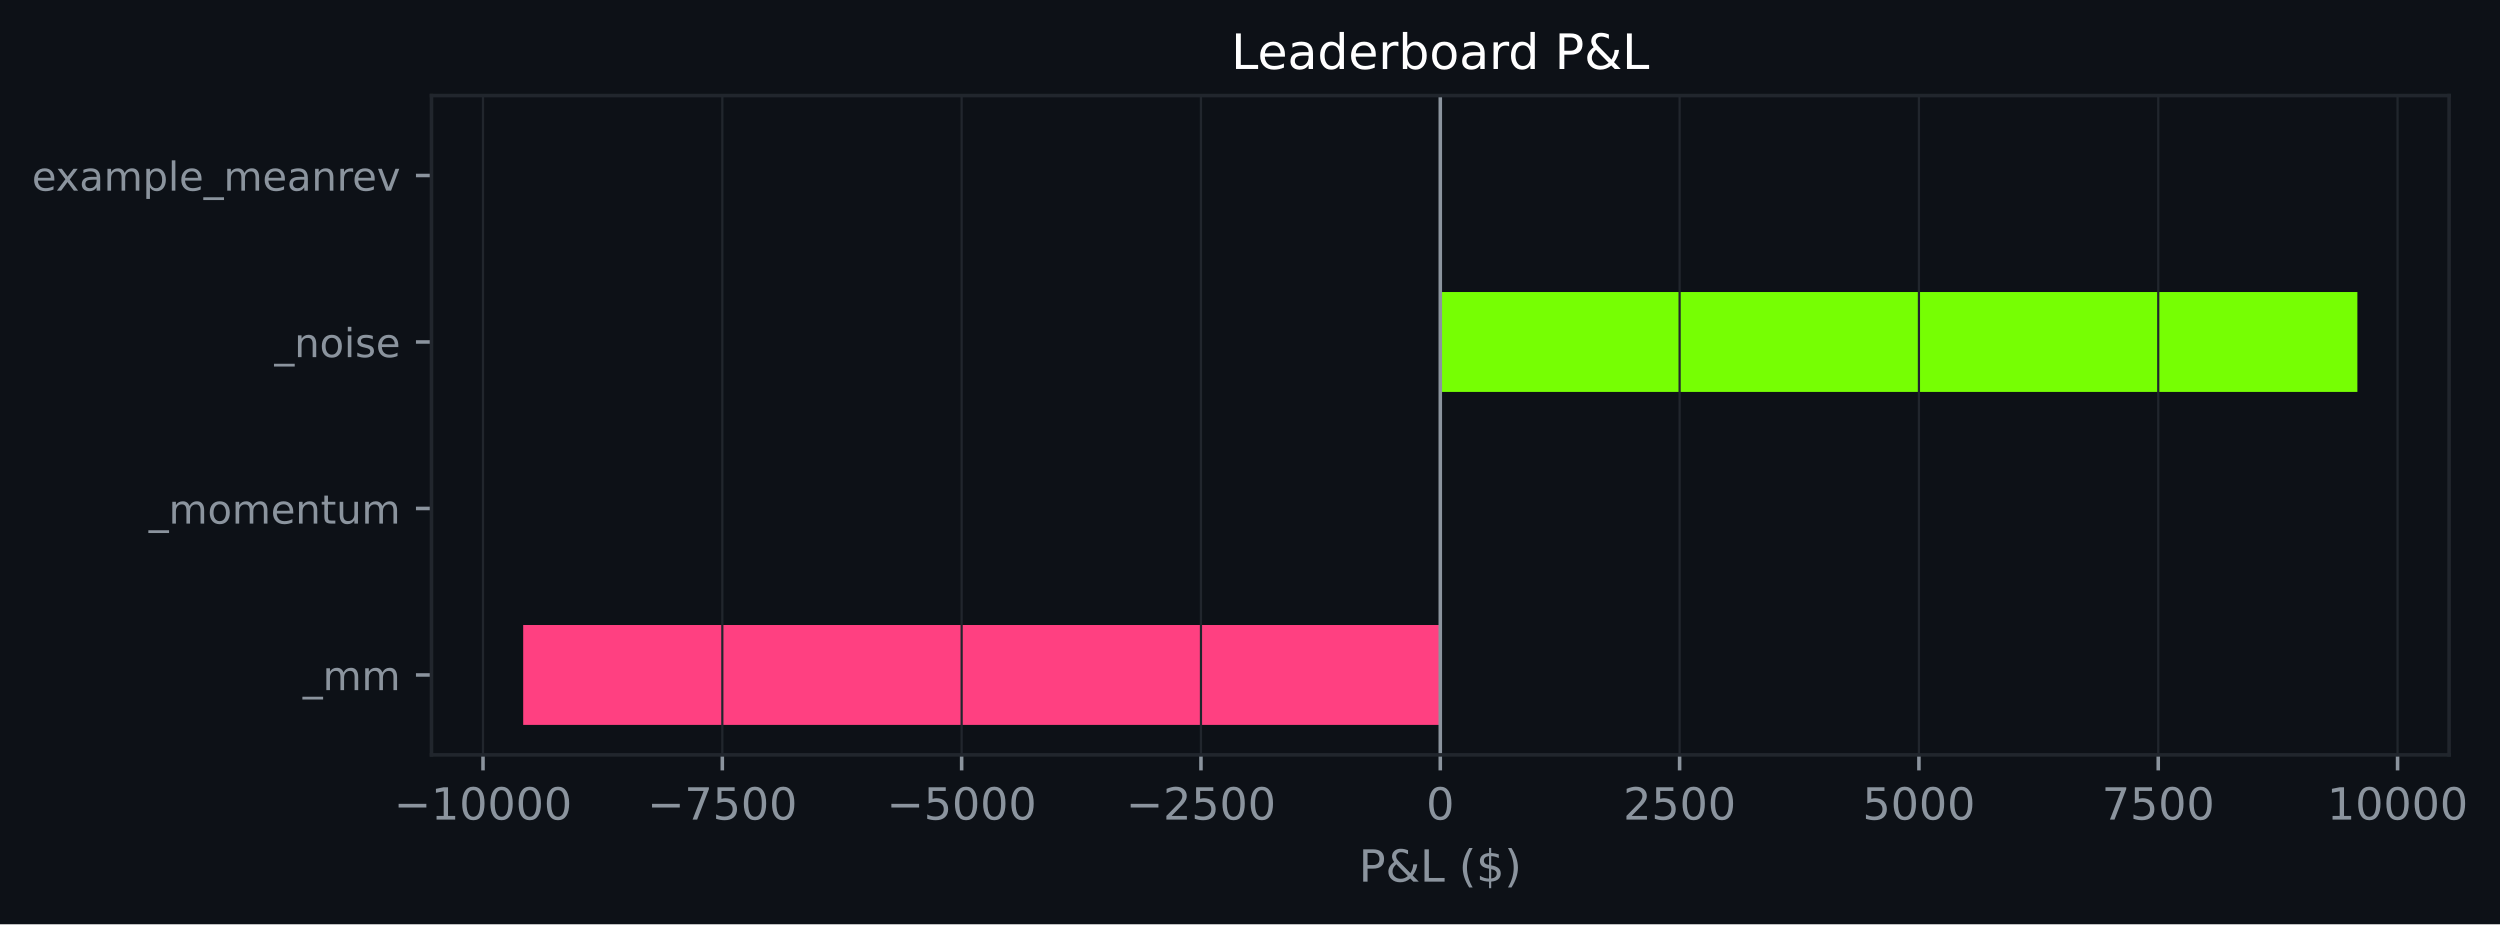
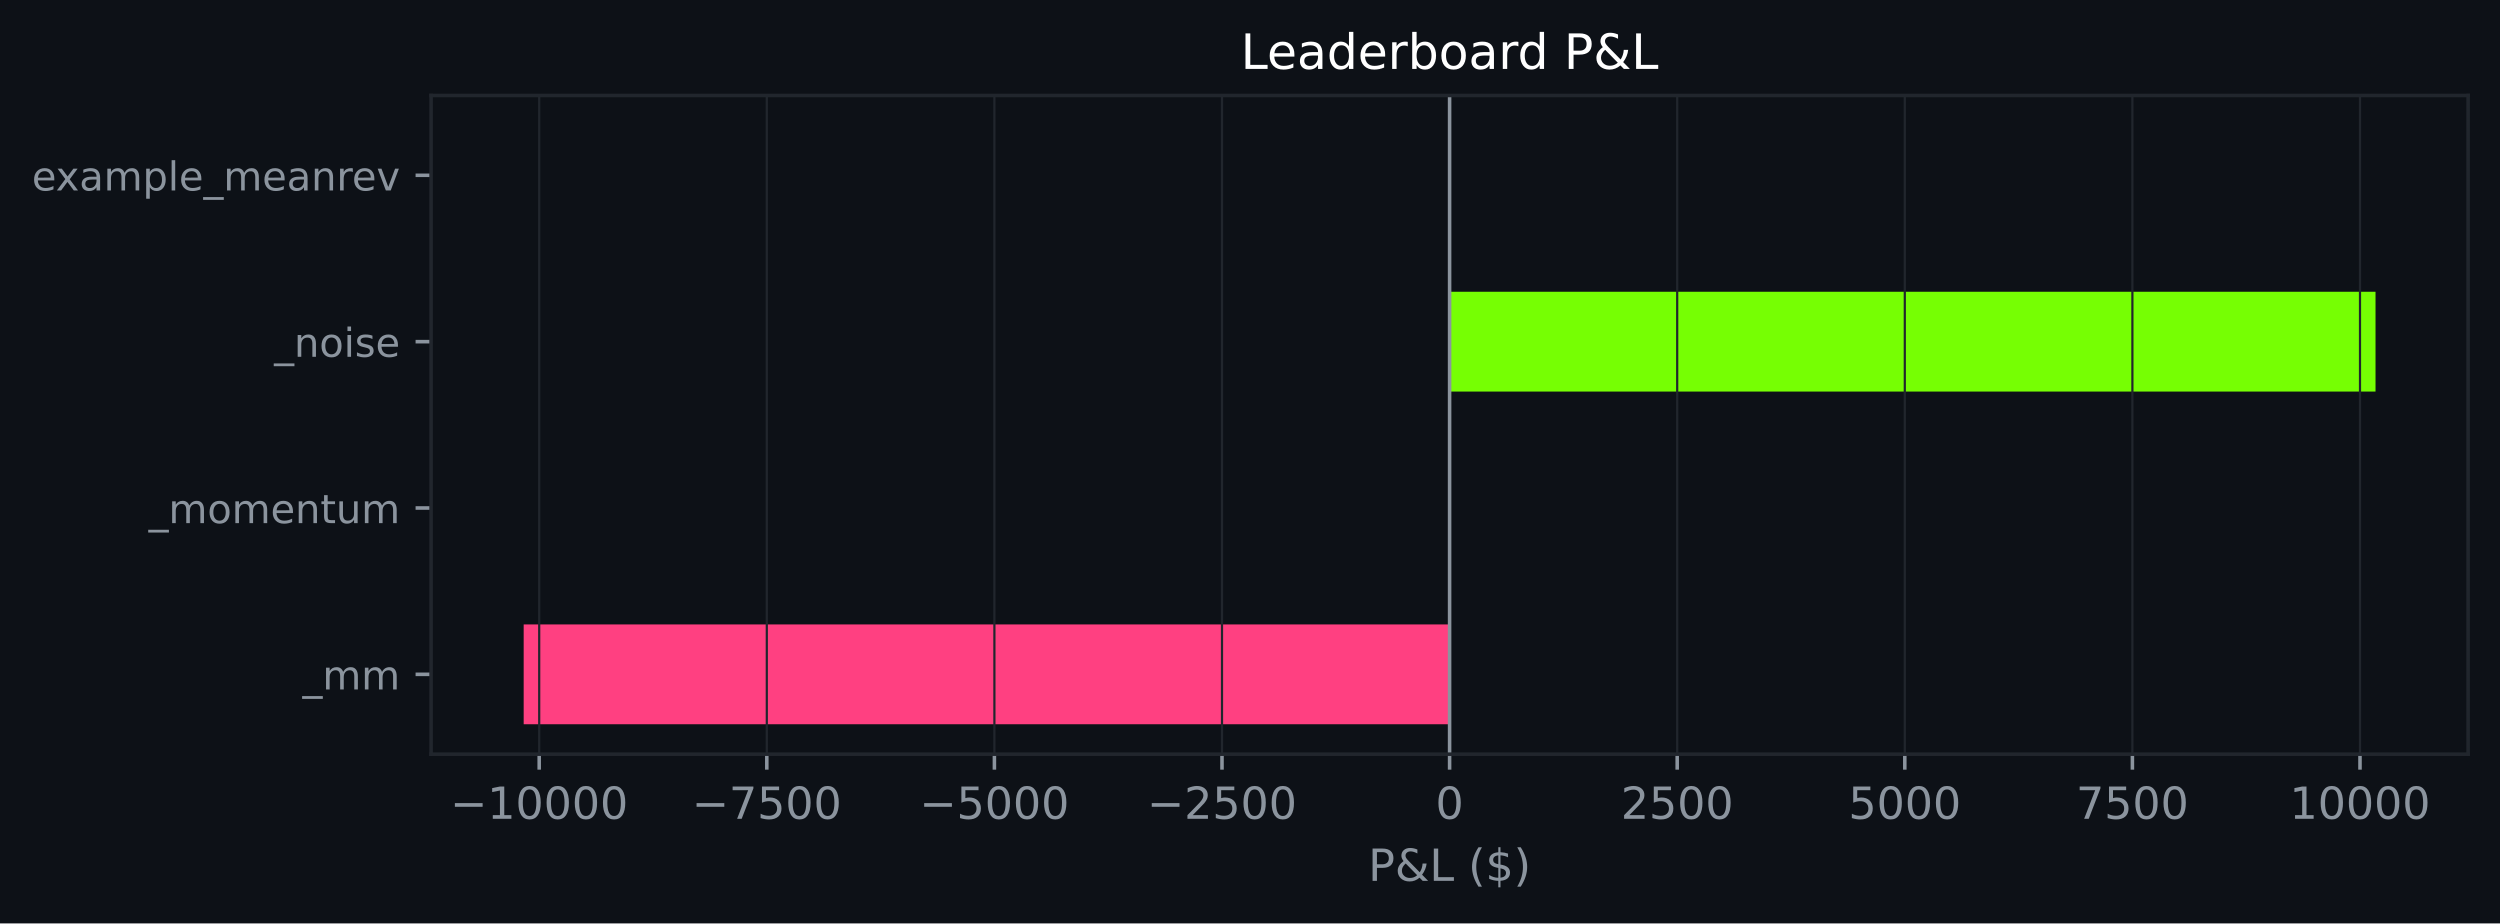
- <svg xmlns="http://www.w3.org/2000/svg" xmlns:xlink="http://www.w3.org/1999/xlink" width="563.934pt" height="208.479pt" viewBox="0 0 563.934 208.479" version="1.1">
+ <svg xmlns="http://www.w3.org/2000/svg" xmlns:xlink="http://www.w3.org/1999/xlink" width="564.45pt" height="208.479pt" viewBox="0 0 564.45 208.479" version="1.1">
  <defs>
    <style type="text/css">*{stroke-linejoin: round; stroke-linecap: butt}</style>
  </defs>
  <g id="figure_1">
    <g id="patch_1">
-       <path d="M 0 208.479  L 563.934 208.479  L 563.934 0  L 0 0  z " style="fill: #0d1117" />
+       <path d="M 0 208.479  L 564.45 208.479  L 564.45 0  L 0 0  z " style="fill: #0d1117" />
    </g>
    <g id="axes_1">
      <g id="patch_2">
-         <path d="M 97.33 170.279  L 552.45 170.279  L 552.45 21.558  L 97.33 21.558  z " style="fill: #0d1117" />
+         <path d="M 97.33 170.279  L 557.25 170.279  L 557.25 21.558  L 97.33 21.558  z " style="fill: #0d1117" />
      </g>
      <g id="patch_3">
-         <path d="M 324.89 163.519  L 118.018 163.519  L 118.018 140.985  L 324.89 140.985  z " clip-path="url(#pc8e531fbc0)" style="fill: #ff4081" />
+         <path d="M 327.29 163.519  L 118.236 163.519  L 118.236 140.985  L 327.29 140.985  z " clip-path="url(#p6cc39cba34)" style="fill: #ff4081" />
      </g>
      <g id="patch_4">
-         <path d="M 324.89 125.963  L 324.89 125.963  L 324.89 103.43  L 324.89 103.43  z " clip-path="url(#pc8e531fbc0)" style="fill: #76ff03" />
+         <path d="M 327.29 125.963  L 327.29 125.963  L 327.29 103.43  L 327.29 103.43  z " clip-path="url(#p6cc39cba34)" style="fill: #76ff03" />
      </g>
      <g id="patch_5">
-         <path d="M 324.89 88.407  L 531.763 88.407  L 531.763 65.874  L 324.89 65.874  z " clip-path="url(#pc8e531fbc0)" style="fill: #76ff03" />
+         <path d="M 327.29 88.407  L 536.345 88.407  L 536.345 65.874  L 327.29 65.874  z " clip-path="url(#p6cc39cba34)" style="fill: #76ff03" />
      </g>
      <g id="patch_6">
-         <path d="M 324.89 50.852  L 324.89 50.852  L 324.89 28.318  L 324.89 28.318  z " clip-path="url(#pc8e531fbc0)" style="fill: #76ff03" />
+         <path d="M 327.29 50.852  L 327.29 50.852  L 327.29 28.318  L 327.29 28.318  z " clip-path="url(#p6cc39cba34)" style="fill: #76ff03" />
      </g>
      <g id="matplotlib.axis_1">
        <g id="xtick_1">
          <g id="line2d_1">
-             <path d="M 108.953 170.279  L 108.953 21.558  " clip-path="url(#pc8e531fbc0)" style="fill: none; stroke: #21262d; stroke-width: 0.5; stroke-linecap: square" />
+             <path d="M 121.741 170.279  L 121.741 21.558  " clip-path="url(#p6cc39cba34)" style="fill: none; stroke: #21262d; stroke-width: 0.5; stroke-linecap: square" />
          </g>
          <g id="line2d_2">
            <defs>
-               <path id="m78743fca91" d="M 0 0  L 0 3.5  " style="stroke: #8b949e; stroke-width: 0.8" />
+               <path id="m09ec95a0cf" d="M 0 0  L 0 3.5  " style="stroke: #8b949e; stroke-width: 0.8" />
            </defs>
            <g>
-               <use xlink:href="#m78743fca91" x="108.953" y="170.279" style="fill: #8b949e; stroke: #8b949e; stroke-width: 0.8" />
+               <use xlink:href="#m09ec95a0cf" x="121.741" y="170.279" style="fill: #8b949e; stroke: #8b949e; stroke-width: 0.8" />
            </g>
          </g>
          <g id="text_1">
-             <g style="fill: #8b949e" transform="translate(88.85657 184.8762) scale(0.1 -0.1)">
+             <g style="fill: #8b949e" transform="translate(101.6446 184.8762) scale(0.1 -0.1)">
              <defs>
                <path id="DejaVuSans-c9c" d="M 678 2272  L 4684 2272  L 4684 1741  L 678 1741  L 678 2272  z " transform="scale(0.015625)" />
                <path id="DejaVuSans-14" d="M 794 531  L 1825 531  L 1825 4091  L 703 3866  L 703 4441  L 1819 4666  L 2450 4666  L 2450 531  L 3481 531  L 3481 0  L 794 0  L 794 531  z " transform="scale(0.015625)" />
                <path id="DejaVuSans-13" d="M 2034 4250  Q 1547 4250 1301 3770  Q 1056 3291 1056 2328  Q 1056 1369 1301 889  Q 1547 409 2034 409  Q 2525 409 2770 889  Q 3016 1369 3016 2328  Q 3016 3291 2770 3770  Q 2525 4250 2034 4250  z M 2034 4750  Q 2819 4750 3233 4129  Q 3647 3509 3647 2328  Q 3647 1150 3233 529  Q 2819 -91 2034 -91  Q 1250 -91 836 529  Q 422 1150 422 2328  Q 422 3509 836 4129  Q 1250 4750 2034 4750  z " transform="scale(0.015625)" />
              </defs>
              <use xlink:href="#DejaVuSans-c9c" />
              <use xlink:href="#DejaVuSans-14" transform="translate(83.79688 0)" />
              <use xlink:href="#DejaVuSans-13" transform="translate(147.4219 0)" />
              <use xlink:href="#DejaVuSans-13" transform="translate(211.0469 0)" />
              <use xlink:href="#DejaVuSans-13" transform="translate(274.6719 0)" />
              <use xlink:href="#DejaVuSans-13" transform="translate(338.2969 0)" />
            </g>
          </g>
        </g>
        <g id="xtick_2">
          <g id="line2d_3">
-             <path d="M 162.937 170.279  L 162.937 21.558  " clip-path="url(#pc8e531fbc0)" style="fill: none; stroke: #21262d; stroke-width: 0.5; stroke-linecap: square" />
+             <path d="M 173.128 170.279  L 173.128 21.558  " clip-path="url(#p6cc39cba34)" style="fill: none; stroke: #21262d; stroke-width: 0.5; stroke-linecap: square" />
          </g>
          <g id="line2d_4">
            <g>
-               <use xlink:href="#m78743fca91" x="162.937" y="170.279" style="fill: #8b949e; stroke: #8b949e; stroke-width: 0.8" />
+               <use xlink:href="#m09ec95a0cf" x="173.128" y="170.279" style="fill: #8b949e; stroke: #8b949e; stroke-width: 0.8" />
            </g>
          </g>
          <g id="text_2">
-             <g style="fill: #8b949e" transform="translate(146.0222 184.8762) scale(0.1 -0.1)">
+             <g style="fill: #8b949e" transform="translate(156.2133 184.8762) scale(0.1 -0.1)">
              <defs>
                <path id="DejaVuSans-1a" d="M 525 4666  L 3525 4666  L 3525 4397  L 1831 0  L 1172 0  L 2766 4134  L 525 4134  L 525 4666  z " transform="scale(0.015625)" />
                <path id="DejaVuSans-18" d="M 691 4666  L 3169 4666  L 3169 4134  L 1269 4134  L 1269 2991  Q 1406 3038 1543 3061  Q 1681 3084 1819 3084  Q 2600 3084 3056 2656  Q 3513 2228 3513 1497  Q 3513 744 3044 326  Q 2575 -91 1722 -91  Q 1428 -91 1123 -41  Q 819 9 494 109  L 494 744  Q 775 591 1075 516  Q 1375 441 1709 441  Q 2250 441 2565 725  Q 2881 1009 2881 1497  Q 2881 1984 2565 2268  Q 2250 2553 1709 2553  Q 1456 2553 1204 2497  Q 953 2441 691 2322  L 691 4666  z " transform="scale(0.015625)" />
              </defs>
              <use xlink:href="#DejaVuSans-c9c" />
              <use xlink:href="#DejaVuSans-1a" transform="translate(83.79688 0)" />
              <use xlink:href="#DejaVuSans-18" transform="translate(147.4219 0)" />
              <use xlink:href="#DejaVuSans-13" transform="translate(211.0469 0)" />
              <use xlink:href="#DejaVuSans-13" transform="translate(274.6719 0)" />
            </g>
          </g>
        </g>
        <g id="xtick_3">
          <g id="line2d_5">
-             <path d="M 216.921 170.279  L 216.921 21.558  " clip-path="url(#pc8e531fbc0)" style="fill: none; stroke: #21262d; stroke-width: 0.5; stroke-linecap: square" />
+             <path d="M 224.516 170.279  L 224.516 21.558  " clip-path="url(#p6cc39cba34)" style="fill: none; stroke: #21262d; stroke-width: 0.5; stroke-linecap: square" />
          </g>
          <g id="line2d_6">
            <g>
-               <use xlink:href="#m78743fca91" x="216.921" y="170.279" style="fill: #8b949e; stroke: #8b949e; stroke-width: 0.8" />
+               <use xlink:href="#m09ec95a0cf" x="224.516" y="170.279" style="fill: #8b949e; stroke: #8b949e; stroke-width: 0.8" />
            </g>
          </g>
          <g id="text_3">
-             <g style="fill: #8b949e" transform="translate(200.0066 184.8762) scale(0.1 -0.1)">
+             <g style="fill: #8b949e" transform="translate(207.6007 184.8762) scale(0.1 -0.1)">
              <use xlink:href="#DejaVuSans-c9c" />
              <use xlink:href="#DejaVuSans-18" transform="translate(83.79688 0)" />
              <use xlink:href="#DejaVuSans-13" transform="translate(147.4219 0)" />
              <use xlink:href="#DejaVuSans-13" transform="translate(211.0469 0)" />
              <use xlink:href="#DejaVuSans-13" transform="translate(274.6719 0)" />
            </g>
          </g>
        </g>
        <g id="xtick_4">
          <g id="line2d_7">
-             <path d="M 270.906 170.279  L 270.906 21.558  " clip-path="url(#pc8e531fbc0)" style="fill: none; stroke: #21262d; stroke-width: 0.5; stroke-linecap: square" />
+             <path d="M 275.903 170.279  L 275.903 21.558  " clip-path="url(#p6cc39cba34)" style="fill: none; stroke: #21262d; stroke-width: 0.5; stroke-linecap: square" />
          </g>
          <g id="line2d_8">
            <g>
-               <use xlink:href="#m78743fca91" x="270.906" y="170.279" style="fill: #8b949e; stroke: #8b949e; stroke-width: 0.8" />
+               <use xlink:href="#m09ec95a0cf" x="275.903" y="170.279" style="fill: #8b949e; stroke: #8b949e; stroke-width: 0.8" />
            </g>
          </g>
          <g id="text_4">
-             <g style="fill: #8b949e" transform="translate(253.991 184.8762) scale(0.1 -0.1)">
+             <g style="fill: #8b949e" transform="translate(258.9882 184.8762) scale(0.1 -0.1)">
              <defs>
                <path id="DejaVuSans-15" d="M 1228 531  L 3431 531  L 3431 0  L 469 0  L 469 531  Q 828 903 1448 1529  Q 2069 2156 2228 2338  Q 2531 2678 2651 2914  Q 2772 3150 2772 3378  Q 2772 3750 2511 3984  Q 2250 4219 1831 4219  Q 1534 4219 1204 4116  Q 875 4013 500 3803  L 500 4441  Q 881 4594 1212 4672  Q 1544 4750 1819 4750  Q 2544 4750 2975 4387  Q 3406 4025 3406 3419  Q 3406 3131 3298 2873  Q 3191 2616 2906 2266  Q 2828 2175 2409 1742  Q 1991 1309 1228 531  z " transform="scale(0.015625)" />
              </defs>
              <use xlink:href="#DejaVuSans-c9c" />
              <use xlink:href="#DejaVuSans-15" transform="translate(83.79688 0)" />
              <use xlink:href="#DejaVuSans-18" transform="translate(147.4219 0)" />
              <use xlink:href="#DejaVuSans-13" transform="translate(211.0469 0)" />
              <use xlink:href="#DejaVuSans-13" transform="translate(274.6719 0)" />
            </g>
          </g>
        </g>
        <g id="xtick_5">
          <g id="line2d_9">
-             <path d="M 324.89 170.279  L 324.89 21.558  " clip-path="url(#pc8e531fbc0)" style="fill: none; stroke: #21262d; stroke-width: 0.5; stroke-linecap: square" />
+             <path d="M 327.29 170.279  L 327.29 21.558  " clip-path="url(#p6cc39cba34)" style="fill: none; stroke: #21262d; stroke-width: 0.5; stroke-linecap: square" />
          </g>
          <g id="line2d_10">
            <g>
-               <use xlink:href="#m78743fca91" x="324.89" y="170.279" style="fill: #8b949e; stroke: #8b949e; stroke-width: 0.8" />
+               <use xlink:href="#m09ec95a0cf" x="327.29" y="170.279" style="fill: #8b949e; stroke: #8b949e; stroke-width: 0.8" />
            </g>
          </g>
          <g id="text_5">
-             <g style="fill: #8b949e" transform="translate(321.709 184.8762) scale(0.1 -0.1)">
+             <g style="fill: #8b949e" transform="translate(324.1092 184.8762) scale(0.1 -0.1)">
              <use xlink:href="#DejaVuSans-13" />
            </g>
          </g>
        </g>
        <g id="xtick_6">
          <g id="line2d_11">
-             <path d="M 378.875 170.279  L 378.875 21.558  " clip-path="url(#pc8e531fbc0)" style="fill: none; stroke: #21262d; stroke-width: 0.5; stroke-linecap: square" />
+             <path d="M 378.678 170.279  L 378.678 21.558  " clip-path="url(#p6cc39cba34)" style="fill: none; stroke: #21262d; stroke-width: 0.5; stroke-linecap: square" />
          </g>
          <g id="line2d_12">
            <g>
-               <use xlink:href="#m78743fca91" x="378.875" y="170.279" style="fill: #8b949e; stroke: #8b949e; stroke-width: 0.8" />
+               <use xlink:href="#m09ec95a0cf" x="378.678" y="170.279" style="fill: #8b949e; stroke: #8b949e; stroke-width: 0.8" />
            </g>
          </g>
          <g id="text_6">
-             <g style="fill: #8b949e" transform="translate(366.1496 184.8762) scale(0.1 -0.1)">
+             <g style="fill: #8b949e" transform="translate(365.9529 184.8762) scale(0.1 -0.1)">
              <use xlink:href="#DejaVuSans-15" />
              <use xlink:href="#DejaVuSans-18" transform="translate(63.625 0)" />
              <use xlink:href="#DejaVuSans-13" transform="translate(127.25 0)" />
              <use xlink:href="#DejaVuSans-13" transform="translate(190.875 0)" />
            </g>
          </g>
        </g>
        <g id="xtick_7">
          <g id="line2d_13">
-             <path d="M 432.859 170.279  L 432.859 21.558  " clip-path="url(#pc8e531fbc0)" style="fill: none; stroke: #21262d; stroke-width: 0.5; stroke-linecap: square" />
+             <path d="M 430.065 170.279  L 430.065 21.558  " clip-path="url(#p6cc39cba34)" style="fill: none; stroke: #21262d; stroke-width: 0.5; stroke-linecap: square" />
          </g>
          <g id="line2d_14">
            <g>
-               <use xlink:href="#m78743fca91" x="432.859" y="170.279" style="fill: #8b949e; stroke: #8b949e; stroke-width: 0.8" />
+               <use xlink:href="#m09ec95a0cf" x="430.065" y="170.279" style="fill: #8b949e; stroke: #8b949e; stroke-width: 0.8" />
            </g>
          </g>
          <g id="text_7">
-             <g style="fill: #8b949e" transform="translate(420.134 184.8762) scale(0.1 -0.1)">
+             <g style="fill: #8b949e" transform="translate(417.3404 184.8762) scale(0.1 -0.1)">
              <use xlink:href="#DejaVuSans-18" />
              <use xlink:href="#DejaVuSans-13" transform="translate(63.625 0)" />
              <use xlink:href="#DejaVuSans-13" transform="translate(127.25 0)" />
              <use xlink:href="#DejaVuSans-13" transform="translate(190.875 0)" />
            </g>
          </g>
        </g>
        <g id="xtick_8">
          <g id="line2d_15">
-             <path d="M 486.843 170.279  L 486.843 21.558  " clip-path="url(#pc8e531fbc0)" style="fill: none; stroke: #21262d; stroke-width: 0.5; stroke-linecap: square" />
+             <path d="M 481.453 170.279  L 481.453 21.558  " clip-path="url(#p6cc39cba34)" style="fill: none; stroke: #21262d; stroke-width: 0.5; stroke-linecap: square" />
          </g>
          <g id="line2d_16">
            <g>
-               <use xlink:href="#m78743fca91" x="486.843" y="170.279" style="fill: #8b949e; stroke: #8b949e; stroke-width: 0.8" />
+               <use xlink:href="#m09ec95a0cf" x="481.453" y="170.279" style="fill: #8b949e; stroke: #8b949e; stroke-width: 0.8" />
            </g>
          </g>
          <g id="text_8">
-             <g style="fill: #8b949e" transform="translate(474.1184 184.8762) scale(0.1 -0.1)">
+             <g style="fill: #8b949e" transform="translate(468.7278 184.8762) scale(0.1 -0.1)">
              <use xlink:href="#DejaVuSans-1a" />
              <use xlink:href="#DejaVuSans-18" transform="translate(63.625 0)" />
              <use xlink:href="#DejaVuSans-13" transform="translate(127.25 0)" />
              <use xlink:href="#DejaVuSans-13" transform="translate(190.875 0)" />
            </g>
          </g>
        </g>
        <g id="xtick_9">
          <g id="line2d_17">
-             <path d="M 540.828 170.279  L 540.828 21.558  " clip-path="url(#pc8e531fbc0)" style="fill: none; stroke: #21262d; stroke-width: 0.5; stroke-linecap: square" />
+             <path d="M 532.84 170.279  L 532.84 21.558  " clip-path="url(#p6cc39cba34)" style="fill: none; stroke: #21262d; stroke-width: 0.5; stroke-linecap: square" />
          </g>
          <g id="line2d_18">
            <g>
-               <use xlink:href="#m78743fca91" x="540.828" y="170.279" style="fill: #8b949e; stroke: #8b949e; stroke-width: 0.8" />
+               <use xlink:href="#m09ec95a0cf" x="532.84" y="170.279" style="fill: #8b949e; stroke: #8b949e; stroke-width: 0.8" />
            </g>
          </g>
          <g id="text_9">
-             <g style="fill: #8b949e" transform="translate(524.9216 184.8762) scale(0.1 -0.1)">
+             <g style="fill: #8b949e" transform="translate(516.934 184.8762) scale(0.1 -0.1)">
              <use xlink:href="#DejaVuSans-14" />
              <use xlink:href="#DejaVuSans-13" transform="translate(63.625 0)" />
              <use xlink:href="#DejaVuSans-13" transform="translate(127.25 0)" />
              <use xlink:href="#DejaVuSans-13" transform="translate(190.875 0)" />
              <use xlink:href="#DejaVuSans-13" transform="translate(254.5 0)" />
            </g>
          </g>
        </g>
        <g id="text_10">
-           <g style="fill: #8b949e" transform="translate(306.5184 198.877) scale(0.1 -0.1)">
+           <g style="fill: #8b949e" transform="translate(308.9186 198.877) scale(0.1 -0.1)">
            <defs>
              <path id="DejaVuSans-33" d="M 1259 4147  L 1259 2394  L 2053 2394  Q 2494 2394 2734 2622  Q 2975 2850 2975 3272  Q 2975 3691 2734 3919  Q 2494 4147 2053 4147  L 1259 4147  z M 628 4666  L 2053 4666  Q 2838 4666 3239 4311  Q 3641 3956 3641 3272  Q 3641 2581 3239 2228  Q 2838 1875 2053 1875  L 1259 1875  L 1259 0  L 628 0  L 628 4666  z " transform="scale(0.015625)" />
              <path id="DejaVuSans-9" d="M 1556 2509  Q 1272 2256 1139 2004  Q 1006 1753 1006 1478  Q 1006 1022 1337 719  Q 1669 416 2169 416  Q 2466 416 2725 514  Q 2984 613 3213 813  L 1556 2509  z M 1997 2859  L 3584 1234  Q 3769 1513 3872 1830  Q 3975 2147 3994 2503  L 4575 2503  Q 4538 2091 4375 1687  Q 4213 1284 3922 891  L 4794 0  L 4006 0  L 3559 459  Q 3234 181 2878 45  Q 2522 -91 2113 -91  Q 1359 -91 881 339  Q 403 769 403 1441  Q 403 1841 612 2192  Q 822 2544 1241 2853  Q 1091 3050 1012 3245  Q 934 3441 934 3628  Q 934 4134 1281 4442  Q 1628 4750 2203 4750  Q 2463 4750 2720 4694  Q 2978 4638 3244 4525  L 3244 3956  Q 2972 4103 2725 4179  Q 2478 4256 2266 4256  Q 1938 4256 1733 4082  Q 1528 3909 1528 3634  Q 1528 3475 1620 3314  Q 1713 3153 1997 2859  z " transform="scale(0.015625)" />
              <path id="DejaVuSans-2f" d="M 628 4666  L 1259 4666  L 1259 531  L 3531 531  L 3531 0  L 628 0  L 628 4666  z " transform="scale(0.015625)" />
              <path id="DejaVuSans-3" transform="scale(0.015625)" />
              <path id="DejaVuSans-b" d="M 1984 4856  Q 1566 4138 1362 3434  Q 1159 2731 1159 2009  Q 1159 1288 1364 580  Q 1569 -128 1984 -844  L 1484 -844  Q 1016 -109 783 600  Q 550 1309 550 2009  Q 550 2706 781 3412  Q 1013 4119 1484 4856  L 1984 4856  z " transform="scale(0.015625)" />
              <path id="DejaVuSans-7" d="M 2163 -941  L 1850 -941  L 1847 0  Q 1519 6 1191 76  Q 863 147 531 288  L 531 850  Q 850 650 1176 548  Q 1503 447 1850 444  L 1850 1869  Q 1159 1981 845 2250  Q 531 2519 531 2988  Q 531 3497 872 3790  Q 1213 4084 1850 4128  L 1850 4863  L 2163 4863  L 2163 4138  Q 2453 4125 2725 4076  Q 2997 4028 3256 3944  L 3256 3397  Q 2997 3528 2723 3600  Q 2450 3672 2163 3684  L 2163 2350  Q 2872 2241 3206 1959  Q 3541 1678 3541 1191  Q 3541 663 3186 358  Q 2831 53 2163 6  L 2163 -941  z M 1850 2406  L 1850 3688  Q 1488 3647 1297 3481  Q 1106 3316 1106 3041  Q 1106 2772 1282 2622  Q 1459 2472 1850 2406  z M 2163 1806  L 2163 453  Q 2559 506 2761 678  Q 2963 850 2963 1131  Q 2963 1406 2770 1568  Q 2578 1731 2163 1806  z " transform="scale(0.015625)" />
              <path id="DejaVuSans-c" d="M 513 4856  L 1013 4856  Q 1481 4119 1714 3412  Q 1947 2706 1947 2009  Q 1947 1309 1714 600  Q 1481 -109 1013 -844  L 513 -844  Q 928 -128 1133 580  Q 1338 1288 1338 2009  Q 1338 2731 1133 3434  Q 928 4138 513 4856  z " transform="scale(0.015625)" />
            </defs>
            <use xlink:href="#DejaVuSans-33" />
            <use xlink:href="#DejaVuSans-9" transform="translate(60.29688 0)" />
            <use xlink:href="#DejaVuSans-2f" transform="translate(138.2812 0)" />
            <use xlink:href="#DejaVuSans-3" transform="translate(194 0)" />
            <use xlink:href="#DejaVuSans-b" transform="translate(225.7812 0)" />
            <use xlink:href="#DejaVuSans-7" transform="translate(264.7969 0)" />
            <use xlink:href="#DejaVuSans-c" transform="translate(328.4219 0)" />
          </g>
        </g>
      </g>
      <g id="matplotlib.axis_2">
        <g id="ytick_1">
          <g id="line2d_19">
            <defs>
-               <path id="md34c25de56" d="M 0 0  L -3.5 0  " style="stroke: #8b949e; stroke-width: 0.8" />
+               <path id="m9ec2768c38" d="M 0 0  L -3.5 0  " style="stroke: #8b949e; stroke-width: 0.8" />
            </defs>
            <g>
-               <use xlink:href="#md34c25de56" x="97.33" y="152.252" style="fill: #8b949e; stroke: #8b949e; stroke-width: 0.8" />
+               <use xlink:href="#m9ec2768c38" x="97.33" y="152.252" style="fill: #8b949e; stroke: #8b949e; stroke-width: 0.8" />
            </g>
          </g>
          <g id="text_11">
            <g style="fill: #8b949e" transform="translate(68.29734 155.6708) scale(0.09 -0.09)">
              <defs>
                <path id="DejaVuSans-42" d="M 3263 -1063  L 3263 -1509  L -63 -1509  L -63 -1063  L 3263 -1063  z " transform="scale(0.015625)" />
                <path id="DejaVuSans-50" d="M 3328 2828  Q 3544 3216 3844 3400  Q 4144 3584 4550 3584  Q 5097 3584 5394 3201  Q 5691 2819 5691 2113  L 5691 0  L 5113 0  L 5113 2094  Q 5113 2597 4934 2840  Q 4756 3084 4391 3084  Q 3944 3084 3684 2787  Q 3425 2491 3425 1978  L 3425 0  L 2847 0  L 2847 2094  Q 2847 2600 2669 2842  Q 2491 3084 2119 3084  Q 1678 3084 1418 2786  Q 1159 2488 1159 1978  L 1159 0  L 581 0  L 581 3500  L 1159 3500  L 1159 2956  Q 1356 3278 1631 3431  Q 1906 3584 2284 3584  Q 2666 3584 2933 3390  Q 3200 3197 3328 2828  z " transform="scale(0.015625)" />
              </defs>
              <use xlink:href="#DejaVuSans-42" />
              <use xlink:href="#DejaVuSans-50" transform="translate(50 0)" />
              <use xlink:href="#DejaVuSans-50" transform="translate(147.4062 0)" />
            </g>
          </g>
        </g>
        <g id="ytick_2">
          <g id="line2d_20">
            <g>
-               <use xlink:href="#md34c25de56" x="97.33" y="114.696" style="fill: #8b949e; stroke: #8b949e; stroke-width: 0.8" />
+               <use xlink:href="#m9ec2768c38" x="97.33" y="114.696" style="fill: #8b949e; stroke: #8b949e; stroke-width: 0.8" />
            </g>
          </g>
          <g id="text_12">
            <g style="fill: #8b949e" transform="translate(33.55031 118.1152) scale(0.09 -0.09)">
              <defs>
                <path id="DejaVuSans-52" d="M 1959 3097  Q 1497 3097 1228 2736  Q 959 2375 959 1747  Q 959 1119 1226 758  Q 1494 397 1959 397  Q 2419 397 2687 759  Q 2956 1122 2956 1747  Q 2956 2369 2687 2733  Q 2419 3097 1959 3097  z M 1959 3584  Q 2709 3584 3137 3096  Q 3566 2609 3566 1747  Q 3566 888 3137 398  Q 2709 -91 1959 -91  Q 1206 -91 779 398  Q 353 888 353 1747  Q 353 2609 779 3096  Q 1206 3584 1959 3584  z " transform="scale(0.015625)" />
                <path id="DejaVuSans-48" d="M 3597 1894  L 3597 1613  L 953 1613  Q 991 1019 1311 708  Q 1631 397 2203 397  Q 2534 397 2845 478  Q 3156 559 3463 722  L 3463 178  Q 3153 47 2828 -22  Q 2503 -91 2169 -91  Q 1331 -91 842 396  Q 353 884 353 1716  Q 353 2575 817 3079  Q 1281 3584 2069 3584  Q 2775 3584 3186 3129  Q 3597 2675 3597 1894  z M 3022 2063  Q 3016 2534 2758 2815  Q 2500 3097 2075 3097  Q 1594 3097 1305 2825  Q 1016 2553 972 2059  L 3022 2063  z " transform="scale(0.015625)" />
                <path id="DejaVuSans-51" d="M 3513 2113  L 3513 0  L 2938 0  L 2938 2094  Q 2938 2591 2744 2837  Q 2550 3084 2163 3084  Q 1697 3084 1428 2787  Q 1159 2491 1159 1978  L 1159 0  L 581 0  L 581 3500  L 1159 3500  L 1159 2956  Q 1366 3272 1645 3428  Q 1925 3584 2291 3584  Q 2894 3584 3203 3211  Q 3513 2838 3513 2113  z " transform="scale(0.015625)" />
                <path id="DejaVuSans-57" d="M 1172 4494  L 1172 3500  L 2356 3500  L 2356 3053  L 1172 3053  L 1172 1153  Q 1172 725 1289 603  Q 1406 481 1766 481  L 2356 481  L 2356 0  L 1766 0  Q 1100 0 847 248  Q 594 497 594 1153  L 594 3053  L 172 3053  L 172 3500  L 594 3500  L 594 4494  L 1172 4494  z " transform="scale(0.015625)" />
                <path id="DejaVuSans-58" d="M 544 1381  L 544 3500  L 1119 3500  L 1119 1403  Q 1119 906 1312 657  Q 1506 409 1894 409  Q 2359 409 2629 706  Q 2900 1003 2900 1516  L 2900 3500  L 3475 3500  L 3475 0  L 2900 0  L 2900 538  Q 2691 219 2414 64  Q 2138 -91 1772 -91  Q 1169 -91 856 284  Q 544 659 544 1381  z M 1991 3584  L 1991 3584  z " transform="scale(0.015625)" />
              </defs>
              <use xlink:href="#DejaVuSans-42" />
              <use xlink:href="#DejaVuSans-50" transform="translate(50 0)" />
              <use xlink:href="#DejaVuSans-52" transform="translate(147.4062 0)" />
              <use xlink:href="#DejaVuSans-50" transform="translate(208.5938 0)" />
              <use xlink:href="#DejaVuSans-48" transform="translate(306 0)" />
              <use xlink:href="#DejaVuSans-51" transform="translate(367.5312 0)" />
              <use xlink:href="#DejaVuSans-57" transform="translate(430.9062 0)" />
              <use xlink:href="#DejaVuSans-58" transform="translate(470.1094 0)" />
              <use xlink:href="#DejaVuSans-50" transform="translate(533.4844 0)" />
            </g>
          </g>
        </g>
        <g id="ytick_3">
          <g id="line2d_21">
            <g>
-               <use xlink:href="#md34c25de56" x="97.33" y="77.141" style="fill: #8b949e; stroke: #8b949e; stroke-width: 0.8" />
+               <use xlink:href="#m9ec2768c38" x="97.33" y="77.141" style="fill: #8b949e; stroke: #8b949e; stroke-width: 0.8" />
            </g>
          </g>
          <g id="text_13">
            <g style="fill: #8b949e" transform="translate(61.89328 80.55989) scale(0.09 -0.09)">
              <defs>
                <path id="DejaVuSans-4c" d="M 603 3500  L 1178 3500  L 1178 0  L 603 0  L 603 3500  z M 603 4863  L 1178 4863  L 1178 4134  L 603 4134  L 603 4863  z " transform="scale(0.015625)" />
                <path id="DejaVuSans-56" d="M 2834 3397  L 2834 2853  Q 2591 2978 2328 3040  Q 2066 3103 1784 3103  Q 1356 3103 1142 2972  Q 928 2841 928 2578  Q 928 2378 1081 2264  Q 1234 2150 1697 2047  L 1894 2003  Q 2506 1872 2764 1633  Q 3022 1394 3022 966  Q 3022 478 2636 193  Q 2250 -91 1575 -91  Q 1294 -91 989 -36  Q 684 19 347 128  L 347 722  Q 666 556 975 473  Q 1284 391 1588 391  Q 1994 391 2212 530  Q 2431 669 2431 922  Q 2431 1156 2273 1281  Q 2116 1406 1581 1522  L 1381 1569  Q 847 1681 609 1914  Q 372 2147 372 2553  Q 372 3047 722 3315  Q 1072 3584 1716 3584  Q 2034 3584 2315 3537  Q 2597 3491 2834 3397  z " transform="scale(0.015625)" />
              </defs>
              <use xlink:href="#DejaVuSans-42" />
              <use xlink:href="#DejaVuSans-51" transform="translate(50 0)" />
              <use xlink:href="#DejaVuSans-52" transform="translate(113.375 0)" />
              <use xlink:href="#DejaVuSans-4c" transform="translate(174.5625 0)" />
              <use xlink:href="#DejaVuSans-56" transform="translate(202.3438 0)" />
              <use xlink:href="#DejaVuSans-48" transform="translate(254.4375 0)" />
            </g>
          </g>
        </g>
        <g id="ytick_4">
          <g id="line2d_22">
            <g>
-               <use xlink:href="#md34c25de56" x="97.33" y="39.585" style="fill: #8b949e; stroke: #8b949e; stroke-width: 0.8" />
+               <use xlink:href="#m9ec2768c38" x="97.33" y="39.585" style="fill: #8b949e; stroke: #8b949e; stroke-width: 0.8" />
            </g>
          </g>
          <g id="text_14">
            <g style="fill: #8b949e" transform="translate(7.2 43.00427) scale(0.09 -0.09)">
              <defs>
                <path id="DejaVuSans-5b" d="M 3513 3500  L 2247 1797  L 3578 0  L 2900 0  L 1881 1375  L 863 0  L 184 0  L 1544 1831  L 300 3500  L 978 3500  L 1906 2253  L 2834 3500  L 3513 3500  z " transform="scale(0.015625)" />
                <path id="DejaVuSans-44" d="M 2194 1759  Q 1497 1759 1228 1600  Q 959 1441 959 1056  Q 959 750 1161 570  Q 1363 391 1709 391  Q 2188 391 2477 730  Q 2766 1069 2766 1631  L 2766 1759  L 2194 1759  z M 3341 1997  L 3341 0  L 2766 0  L 2766 531  Q 2569 213 2275 61  Q 1981 -91 1556 -91  Q 1019 -91 701 211  Q 384 513 384 1019  Q 384 1609 779 1909  Q 1175 2209 1959 2209  L 2766 2209  L 2766 2266  Q 2766 2663 2505 2880  Q 2244 3097 1772 3097  Q 1472 3097 1187 3025  Q 903 2953 641 2809  L 641 3341  Q 956 3463 1253 3523  Q 1550 3584 1831 3584  Q 2591 3584 2966 3190  Q 3341 2797 3341 1997  z " transform="scale(0.015625)" />
                <path id="DejaVuSans-53" d="M 1159 525  L 1159 -1331  L 581 -1331  L 581 3500  L 1159 3500  L 1159 2969  Q 1341 3281 1617 3432  Q 1894 3584 2278 3584  Q 2916 3584 3314 3078  Q 3713 2572 3713 1747  Q 3713 922 3314 415  Q 2916 -91 2278 -91  Q 1894 -91 1617 61  Q 1341 213 1159 525  z M 3116 1747  Q 3116 2381 2855 2742  Q 2594 3103 2138 3103  Q 1681 3103 1420 2742  Q 1159 2381 1159 1747  Q 1159 1113 1420 752  Q 1681 391 2138 391  Q 2594 391 2855 752  Q 3116 1113 3116 1747  z " transform="scale(0.015625)" />
                <path id="DejaVuSans-4f" d="M 603 4863  L 1178 4863  L 1178 0  L 603 0  L 603 4863  z " transform="scale(0.015625)" />
                <path id="DejaVuSans-55" d="M 2631 2963  Q 2534 3019 2420 3045  Q 2306 3072 2169 3072  Q 1681 3072 1420 2755  Q 1159 2438 1159 1844  L 1159 0  L 581 0  L 581 3500  L 1159 3500  L 1159 2956  Q 1341 3275 1631 3429  Q 1922 3584 2338 3584  Q 2397 3584 2469 3576  Q 2541 3569 2628 3553  L 2631 2963  z " transform="scale(0.015625)" />
                <path id="DejaVuSans-59" d="M 191 3500  L 800 3500  L 1894 563  L 2988 3500  L 3597 3500  L 2284 0  L 1503 0  L 191 3500  z " transform="scale(0.015625)" />
              </defs>
              <use xlink:href="#DejaVuSans-48" />
              <use xlink:href="#DejaVuSans-5b" transform="translate(59.78125 0)" />
              <use xlink:href="#DejaVuSans-44" transform="translate(118.9688 0)" />
              <use xlink:href="#DejaVuSans-50" transform="translate(180.25 0)" />
              <use xlink:href="#DejaVuSans-53" transform="translate(277.6562 0)" />
              <use xlink:href="#DejaVuSans-4f" transform="translate(341.1406 0)" />
              <use xlink:href="#DejaVuSans-48" transform="translate(368.9219 0)" />
              <use xlink:href="#DejaVuSans-42" transform="translate(430.4531 0)" />
              <use xlink:href="#DejaVuSans-50" transform="translate(480.4531 0)" />
              <use xlink:href="#DejaVuSans-48" transform="translate(577.8594 0)" />
              <use xlink:href="#DejaVuSans-44" transform="translate(639.3906 0)" />
              <use xlink:href="#DejaVuSans-51" transform="translate(700.6719 0)" />
              <use xlink:href="#DejaVuSans-55" transform="translate(764.0469 0)" />
              <use xlink:href="#DejaVuSans-48" transform="translate(802.9531 0)" />
              <use xlink:href="#DejaVuSans-59" transform="translate(864.4844 0)" />
            </g>
          </g>
        </g>
      </g>
      <g id="line2d_23">
-         <path d="M 324.89 170.279  L 324.89 21.558  " clip-path="url(#pc8e531fbc0)" style="fill: none; stroke: #8b949e; stroke-width: 0.8; stroke-linecap: square" />
+         <path d="M 327.29 170.279  L 327.29 21.558  " clip-path="url(#p6cc39cba34)" style="fill: none; stroke: #8b949e; stroke-width: 0.8; stroke-linecap: square" />
      </g>
      <g id="patch_7">
        <path d="M 97.33 170.279  L 97.33 21.558  " style="fill: none; stroke: #21262d; stroke-width: 0.8; stroke-linejoin: miter; stroke-linecap: square" />
      </g>
      <g id="patch_8">
-         <path d="M 552.45 170.279  L 552.45 21.558  " style="fill: none; stroke: #21262d; stroke-width: 0.8; stroke-linejoin: miter; stroke-linecap: square" />
+         <path d="M 557.25 170.279  L 557.25 21.558  " style="fill: none; stroke: #21262d; stroke-width: 0.8; stroke-linejoin: miter; stroke-linecap: square" />
      </g>
      <g id="patch_9">
-         <path d="M 97.33 170.279  L 552.45 170.279  " style="fill: none; stroke: #21262d; stroke-width: 0.8; stroke-linejoin: miter; stroke-linecap: square" />
+         <path d="M 97.33 170.279  L 557.25 170.279  " style="fill: none; stroke: #21262d; stroke-width: 0.8; stroke-linejoin: miter; stroke-linecap: square" />
      </g>
      <g id="patch_10">
-         <path d="M 97.33 21.558  L 552.45 21.558  " style="fill: none; stroke: #21262d; stroke-width: 0.8; stroke-linejoin: miter; stroke-linecap: square" />
+         <path d="M 97.33 21.558  L 557.25 21.558  " style="fill: none; stroke: #21262d; stroke-width: 0.8; stroke-linejoin: miter; stroke-linecap: square" />
      </g>
      <g id="text_15">
-         <g style="fill: #ffffff" transform="translate(277.7286 15.55828) scale(0.11 -0.11)">
+         <g style="fill: #ffffff" transform="translate(280.1288 15.55828) scale(0.11 -0.11)">
          <defs>
            <path id="DejaVuSans-47" d="M 2906 2969  L 2906 4863  L 3481 4863  L 3481 0  L 2906 0  L 2906 525  Q 2725 213 2448 61  Q 2172 -91 1784 -91  Q 1150 -91 751 415  Q 353 922 353 1747  Q 353 2572 751 3078  Q 1150 3584 1784 3584  Q 2172 3584 2448 3432  Q 2725 3281 2906 2969  z M 947 1747  Q 947 1113 1208 752  Q 1469 391 1925 391  Q 2381 391 2643 752  Q 2906 1113 2906 1747  Q 2906 2381 2643 2742  Q 2381 3103 1925 3103  Q 1469 3103 1208 2742  Q 947 2381 947 1747  z " transform="scale(0.015625)" />
            <path id="DejaVuSans-45" d="M 3116 1747  Q 3116 2381 2855 2742  Q 2594 3103 2138 3103  Q 1681 3103 1420 2742  Q 1159 2381 1159 1747  Q 1159 1113 1420 752  Q 1681 391 2138 391  Q 2594 391 2855 752  Q 3116 1113 3116 1747  z M 1159 2969  Q 1341 3281 1617 3432  Q 1894 3584 2278 3584  Q 2916 3584 3314 3078  Q 3713 2572 3713 1747  Q 3713 922 3314 415  Q 2916 -91 2278 -91  Q 1894 -91 1617 61  Q 1341 213 1159 525  L 1159 0  L 581 0  L 581 4863  L 1159 4863  L 1159 2969  z " transform="scale(0.015625)" />
          </defs>
          <use xlink:href="#DejaVuSans-2f" />
          <use xlink:href="#DejaVuSans-48" transform="translate(53.96875 0)" />
          <use xlink:href="#DejaVuSans-44" transform="translate(115.5 0)" />
          <use xlink:href="#DejaVuSans-47" transform="translate(176.7812 0)" />
          <use xlink:href="#DejaVuSans-48" transform="translate(240.2656 0)" />
          <use xlink:href="#DejaVuSans-55" transform="translate(301.7969 0)" />
          <use xlink:href="#DejaVuSans-45" transform="translate(342.9062 0)" />
          <use xlink:href="#DejaVuSans-52" transform="translate(406.3906 0)" />
          <use xlink:href="#DejaVuSans-44" transform="translate(467.5781 0)" />
          <use xlink:href="#DejaVuSans-55" transform="translate(528.8594 0)" />
          <use xlink:href="#DejaVuSans-47" transform="translate(568.2188 0)" />
          <use xlink:href="#DejaVuSans-3" transform="translate(631.7031 0)" />
          <use xlink:href="#DejaVuSans-33" transform="translate(663.4844 0)" />
          <use xlink:href="#DejaVuSans-9" transform="translate(723.7812 0)" />
          <use xlink:href="#DejaVuSans-2f" transform="translate(801.7656 0)" />
        </g>
      </g>
    </g>
  </g>
  <defs>
-     <clipPath id="pc8e531fbc0">
-       <rect x="97.33" y="21.558" width="455.12" height="148.72" />
+     <clipPath id="p6cc39cba34">
+       <rect x="97.33" y="21.558" width="459.92" height="148.72" />
    </clipPath>
  </defs>
</svg>
